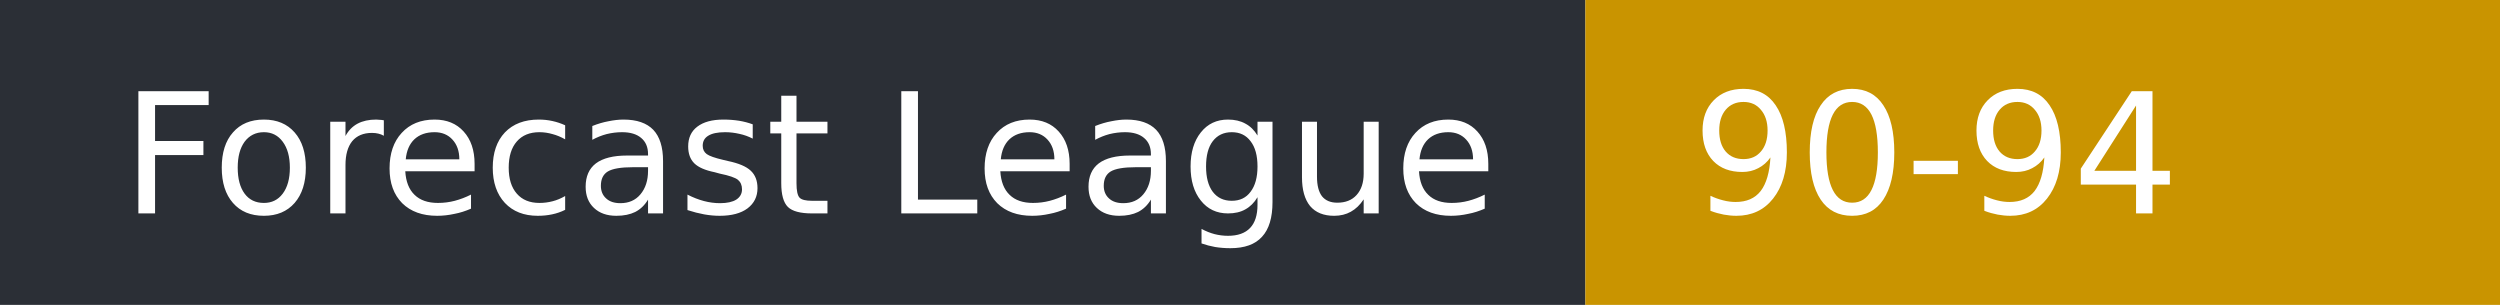
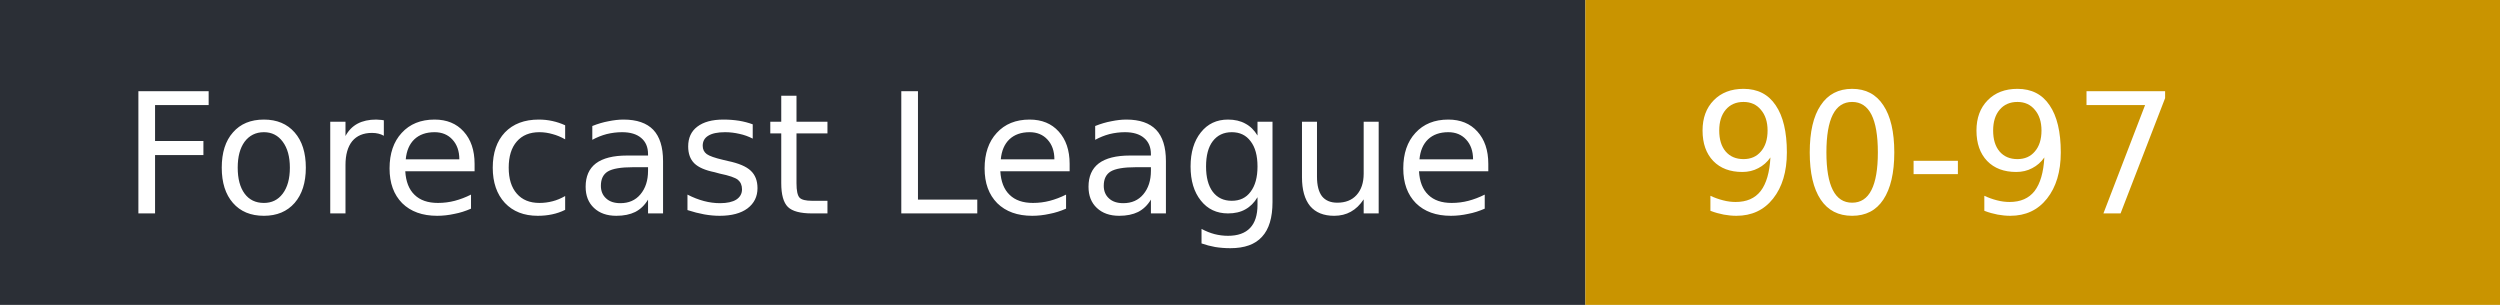
- <svg xmlns="http://www.w3.org/2000/svg" width="164" height="20" role="img" aria-label="Forecast League: 90-94">
+ <svg xmlns="http://www.w3.org/2000/svg" width="164" height="20" role="img" aria-label="Forecast League: 90-97">
  <rect width="104" height="20" fill="#2b2f36" />
  <rect x="104" width="60" height="20" fill="#c99400" />
  <g fill="#fff" font-family="Verdana,DejaVu Sans,sans-serif" font-size="11">
    <text x="8" y="14">Forecast League</text>
-     <text x="111" y="14">90-94</text>
+     <text x="111" y="14">90-97</text>
  </g>
</svg>
